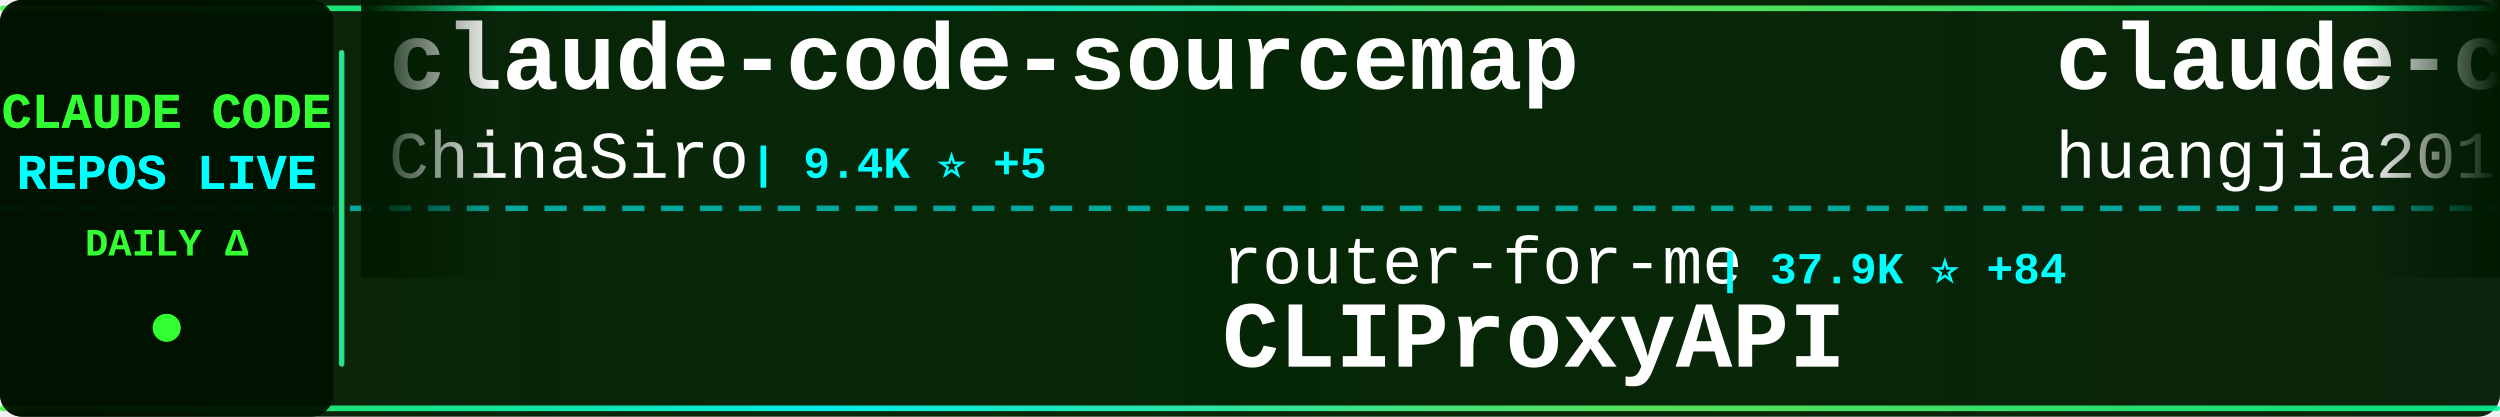
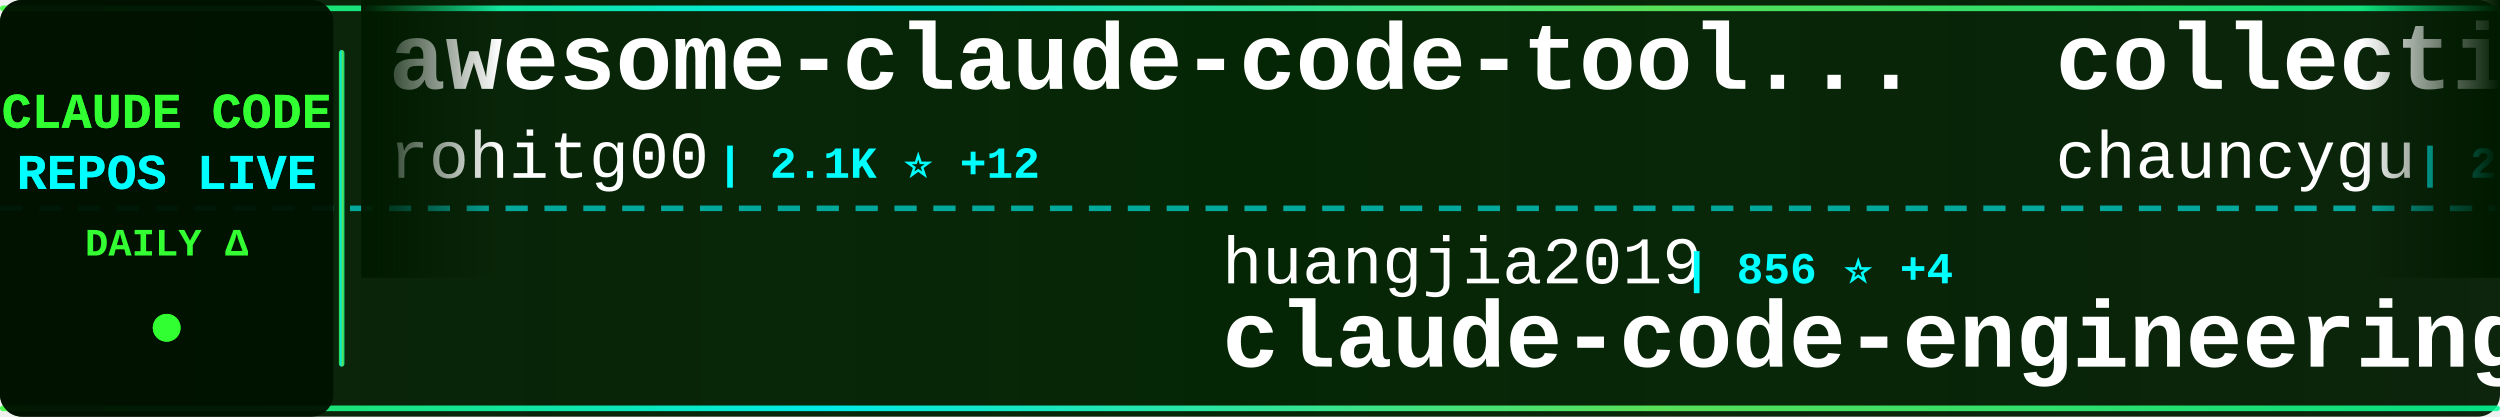
<svg xmlns="http://www.w3.org/2000/svg" width="900" height="150">
  <defs>
    <linearGradient id="tickerBg" x1="0%" y1="0%" x2="100%" y2="0%">
      <stop offset="0%" style="stop-color:#001a00;stop-opacity:0.95" />
      <stop offset="50%" style="stop-color:#002200;stop-opacity:0.98" />
      <stop offset="100%" style="stop-color:#001a00;stop-opacity:0.95" />
    </linearGradient>
    <linearGradient id="borderGrad" x1="0%" y1="0%" x2="100%" y2="0%">
      <stop offset="0%" style="stop-color:#33ff33;stop-opacity:0.85">
        <animate attributeName="stop-opacity" values="0.85;1;0.85" dur="2s" repeatCount="indefinite" />
      </stop>
      <stop offset="33%" style="stop-color:#00ffff;stop-opacity:0.9">
        <animate attributeName="stop-opacity" values="0.9;1;0.9" dur="2.2s" repeatCount="indefinite" />
      </stop>
      <stop offset="66%" style="stop-color:#66ff66;stop-opacity:0.85">
        <animate attributeName="stop-opacity" values="0.85;1;0.85" dur="1.8s" repeatCount="indefinite" />
      </stop>
      <stop offset="100%" style="stop-color:#00ff99;stop-opacity:0.85">
        <animate attributeName="stop-opacity" values="0.85;1;0.85" dur="2s" repeatCount="indefinite" />
      </stop>
    </linearGradient>
    <filter id="textGlow">
      <feGaussianBlur stdDeviation="0.1" result="coloredBlur" />
      <feMerge>
        <feMergeNode in="coloredBlur" />
        <feMergeNode in="SourceGraphic" />
      </feMerge>
    </filter>
    <filter id="metricGlow">
      <feGaussianBlur stdDeviation="0.2" result="coloredBlur" />
      <feMerge>
        <feMergeNode in="coloredBlur" />
        <feMergeNode in="SourceGraphic" />
      </feMerge>
    </filter>
    <linearGradient id="leftFade" x1="0%" y1="0%" x2="100%" y2="0%">
      <stop offset="0%" style="stop-color:#001a00;stop-opacity:1" />
      <stop offset="100%" style="stop-color:#001a00;stop-opacity:0" />
    </linearGradient>
    <linearGradient id="rightFade" x1="0%" y1="0%" x2="100%" y2="0%">
      <stop offset="0%" style="stop-color:#001a00;stop-opacity:0" />
      <stop offset="100%" style="stop-color:#001a00;stop-opacity:1" />
    </linearGradient>
  </defs>
  <rect width="900" height="150" fill="url(#tickerBg)" rx="8" />
  <rect x="0" y="2" width="900" height="2" fill="url(#borderGrad)" rx="1" />
  <rect x="0" y="146" width="900" height="2" fill="url(#borderGrad)" rx="1" />
  <line x1="0" y1="75" x2="900" y2="75" stroke="#00ffff" stroke-width="2" stroke-dasharray="8 6" opacity="0.6" />
  <rect x="0" y="0" width="120" height="150" fill="#001100" opacity="0.95" rx="8" />
  <text x="60" y="46" font-family="'Courier New', monospace" font-size="18" font-weight="bold" fill="#33ff33" text-anchor="middle" filter="url(#textGlow)">
    CLAUDE CODE
  </text>
  <text x="60" y="68" font-family="'Courier New', monospace" font-size="18" font-weight="bold" fill="#00ffff" text-anchor="middle" filter="url(#textGlow)">
    REPOS LIVE
  </text>
  <text x="60" y="92" font-family="'Courier New', monospace" font-size="14" font-weight="bold" fill="#33ff33" text-anchor="middle">
    DAILY Δ
  </text>
  <circle cx="60" cy="118" r="5" fill="#33ff33" filter="url(#metricGlow)">
    <animate attributeName="r" values="4;6;4" dur="1.5s" repeatCount="indefinite" />
    <animate attributeName="opacity" values="0.6;1;0.6" dur="1.5s" repeatCount="indefinite" />
  </circle>
  <rect x="122" y="18" width="2" height="114" fill="url(#borderGrad)" rx="1" />
  <clipPath id="tickerClip">
    <rect x="130" y="0" width="770" height="150" />
  </clipPath>
  <g clip-path="url(#tickerClip)">
    <g id="tickerItems">
      <animateTransform attributeName="transform" attributeType="XML" type="translate" from="0 0" to="-3000 0" dur="54s" repeatCount="indefinite" />
      <g transform="translate(0, 0)">
-         <text x="140" y="32" font-family="'Courier New', monospace" font-size="34" font-weight="bold" fill="#ffffff">claude-code-sourcemap</text>
-         <text x="140" y="64" font-family="'Courier New', monospace" font-size="24" font-weight="normal" fill="#ffffff" opacity="1.0">ChinaSiro</text>
-         <text x="270" y="64" font-family="'Courier New', monospace" font-size="16" font-weight="bold" fill="#00ffff"> | 9.4K ⭐ +5</text>
+         <text x="140" y="32" font-family="'Courier New', monospace" font-size="34" font-weight="bold" fill="#ffffff">awesome-claude-code-tool...</text>
+         <text x="140" y="64" font-family="'Courier New', monospace" font-size="24" font-weight="normal" fill="#ffffff" opacity="1.0">rohitg00</text>
+         <text x="258" y="64" font-family="'Courier New', monospace" font-size="16" font-weight="bold" fill="#00ffff"> | 2.1K ⭐ +12</text>
      </g>
      <g transform="translate(300, 0)">
-         <text x="140" y="102" font-family="'Courier New', monospace" font-size="24" font-weight="normal" fill="#ffffff" opacity="1.0">router-for-me</text>
-         <text x="318" y="102" font-family="'Courier New', monospace" font-size="16" font-weight="bold" fill="#00ffff"> | 37.9K ⭐ +84</text>
-         <text x="140" y="132" font-family="'Courier New', monospace" font-size="34" font-weight="bold" fill="#ffffff">CLIProxyAPI</text>
+         <text x="140" y="102" font-family="'Courier New', monospace" font-size="24" font-weight="normal" fill="#ffffff" opacity="1.0">huangjia2019</text>
+         <text x="306" y="102" font-family="'Courier New', monospace" font-size="16" font-weight="bold" fill="#00ffff"> | 856 ⭐ +4</text>
+         <text x="140" y="132" font-family="'Courier New', monospace" font-size="34" font-weight="bold" fill="#ffffff">claude-code-engineering</text>
      </g>
      <g transform="translate(600, 0)">
-         <text x="140" y="32" font-family="'Courier New', monospace" font-size="34" font-weight="bold" fill="#ffffff">claude-code-engineering</text>
-         <text x="140" y="64" font-family="'Courier New', monospace" font-size="24" font-weight="normal" fill="#ffffff" opacity="1.0">huangjia2019</text>
-         <text x="306" y="64" font-family="'Courier New', monospace" font-size="16" font-weight="bold" fill="#00ffff"> | 856 ⭐ +4</text>
+         <text x="140" y="32" font-family="'Courier New', monospace" font-size="34" font-weight="bold" fill="#ffffff">collection-claude-code-s...</text>
+         <text x="140" y="64" font-family="'Courier New', monospace" font-size="24" font-weight="normal" fill="#ffffff" opacity="1.0">chauncygu</text>
+         <text x="270" y="64" font-family="'Courier New', monospace" font-size="16" font-weight="bold" fill="#00ffff"> | 2.6K ⭐ +5</text>
      </g>
      <g transform="translate(900, 0)">
-         <text x="140" y="102" font-family="'Courier New', monospace" font-size="24" font-weight="normal" fill="#ffffff" opacity="1.0">ykdojo</text>
-         <text x="234" y="102" font-family="'Courier New', monospace" font-size="16" font-weight="bold" fill="#00ffff"> | 8.9K ⭐ +12</text>
-         <text x="140" y="132" font-family="'Courier New', monospace" font-size="34" font-weight="bold" fill="#ffffff">claude-code-tips</text>
+         <text x="140" y="102" font-family="'Courier New', monospace" font-size="24" font-weight="normal" fill="#ffffff" opacity="1.0">Alishahryar1</text>
+         <text x="306" y="102" font-family="'Courier New', monospace" font-size="16" font-weight="bold" fill="#00ffff"> | 35.4K ⭐ +273</text>
+         <text x="140" y="132" font-family="'Courier New', monospace" font-size="34" font-weight="bold" fill="#ffffff">free-claude-code</text>
      </g>
      <g transform="translate(1200, 0)">
-         <text x="140" y="32" font-family="'Courier New', monospace" font-size="34" font-weight="bold" fill="#ffffff">claude-code-source</text>
-         <text x="140" y="64" font-family="'Courier New', monospace" font-size="24" font-weight="normal" fill="#ffffff" opacity="1.0">JrCx7scC</text>
-         <text x="258" y="64" font-family="'Courier New', monospace" font-size="16" font-weight="bold" fill="#00ffff"> | 370 ⭐</text>
+         <text x="140" y="32" font-family="'Courier New', monospace" font-size="34" font-weight="bold" fill="#ffffff">claude-code-source-build</text>
+         <text x="140" y="64" font-family="'Courier New', monospace" font-size="24" font-weight="normal" fill="#ffffff" opacity="1.0">andrew-kramer-inno</text>
+         <text x="378" y="64" font-family="'Courier New', monospace" font-size="16" font-weight="bold" fill="#00ffff"> | 590 ⭐</text>
      </g>
      <g transform="translate(1500, 0)">
-         <text x="140" y="102" font-family="'Courier New', monospace" font-size="24" font-weight="normal" fill="#ffffff" opacity="1.0">diet103</text>
-         <text x="246" y="102" font-family="'Courier New', monospace" font-size="16" font-weight="bold" fill="#00ffff"> | 9.7K ⭐ +5</text>
-         <text x="140" y="132" font-family="'Courier New', monospace" font-size="34" font-weight="bold" fill="#ffffff">claude-code-infrastructu...</text>
+         <text x="140" y="102" font-family="'Courier New', monospace" font-size="24" font-weight="normal" fill="#ffffff" opacity="1.0">frankbria</text>
+         <text x="270" y="102" font-family="'Courier New', monospace" font-size="16" font-weight="bold" fill="#00ffff"> | 9.4K ⭐ +15</text>
+         <text x="140" y="132" font-family="'Courier New', monospace" font-size="34" font-weight="bold" fill="#ffffff">ralph-claude-code</text>
      </g>
      <g transform="translate(1800, 0)">
-         <text x="140" y="32" font-family="'Courier New', monospace" font-size="34" font-weight="bold" fill="#ffffff">my-claude-code-setup</text>
-         <text x="140" y="64" font-family="'Courier New', monospace" font-size="24" font-weight="normal" fill="#ffffff" opacity="1.0">centminmod</text>
-         <text x="282" y="64" font-family="'Courier New', monospace" font-size="16" font-weight="bold" fill="#00ffff"> | 2.4K ⭐ +4</text>
+         <text x="140" y="32" font-family="'Courier New', monospace" font-size="34" font-weight="bold" fill="#ffffff">claude-code-from-source</text>
+         <text x="140" y="64" font-family="'Courier New', monospace" font-size="24" font-weight="normal" fill="#ffffff" opacity="1.0">alejandrobalderas</text>
+         <text x="366" y="64" font-family="'Courier New', monospace" font-size="16" font-weight="bold" fill="#00ffff"> | 2.2K ⭐ +27</text>
      </g>
      <g transform="translate(2100, 0)">
-         <text x="140" y="102" font-family="'Courier New', monospace" font-size="24" font-weight="normal" fill="#ffffff" opacity="1.0">fazxes</text>
-         <text x="234" y="102" font-family="'Courier New', monospace" font-size="16" font-weight="bold" fill="#00ffff"> | 221 ⭐</text>
-         <text x="140" y="132" font-family="'Courier New', monospace" font-size="34" font-weight="bold" fill="#ffffff">Claude-code</text>
+         <text x="140" y="102" font-family="'Courier New', monospace" font-size="24" font-weight="normal" fill="#ffffff" opacity="1.0">FlorianBruniaux</text>
+         <text x="342" y="102" font-family="'Courier New', monospace" font-size="16" font-weight="bold" fill="#00ffff"> | 5.1K ⭐ +18</text>
+         <text x="140" y="132" font-family="'Courier New', monospace" font-size="34" font-weight="bold" fill="#ffffff">claude-code-ultimate-gui...</text>
      </g>
      <g transform="translate(2400, 0)">
-         <text x="140" y="32" font-family="'Courier New', monospace" font-size="34" font-weight="bold" fill="#ffffff">claude-code-harness</text>
-         <text x="140" y="64" font-family="'Courier New', monospace" font-size="24" font-weight="normal" fill="#ffffff" opacity="1.0">Chachamaru127</text>
-         <text x="318" y="64" font-family="'Courier New', monospace" font-size="16" font-weight="bold" fill="#00ffff"> | 2.8K ⭐ +15</text>
+         <text x="140" y="32" font-family="'Courier New', monospace" font-size="34" font-weight="bold" fill="#ffffff">claude-code-source-code-...</text>
+         <text x="140" y="64" font-family="'Courier New', monospace" font-size="24" font-weight="normal" fill="#ffffff" opacity="1.0">ghuntley</text>
+         <text x="258" y="64" font-family="'Courier New', monospace" font-size="16" font-weight="bold" fill="#00ffff"> | 985 ⭐</text>
      </g>
      <g transform="translate(2700, 0)">
-         <text x="140" y="102" font-family="'Courier New', monospace" font-size="24" font-weight="normal" fill="#ffffff" opacity="1.0">catlog22</text>
-         <text x="258" y="102" font-family="'Courier New', monospace" font-size="16" font-weight="bold" fill="#00ffff"> | 2.1K ⭐ +1</text>
-         <text x="140" y="132" font-family="'Courier New', monospace" font-size="34" font-weight="bold" fill="#ffffff">Claude-Code-Workflow</text>
+         <text x="140" y="102" font-family="'Courier New', monospace" font-size="24" font-weight="normal" fill="#ffffff" opacity="1.0">lorryjovens-hub</text>
+         <text x="342" y="102" font-family="'Courier New', monospace" font-size="16" font-weight="bold" fill="#00ffff"> | 1.6K ⭐ +2</text>
+         <text x="140" y="132" font-family="'Courier New', monospace" font-size="34" font-weight="bold" fill="#ffffff">claude-code-rust</text>
      </g>
      <g transform="translate(3000, 0)">
-         <text x="140" y="32" font-family="'Courier New', monospace" font-size="34" font-weight="bold" fill="#ffffff">claude-code-sourcemap</text>
-         <text x="140" y="64" font-family="'Courier New', monospace" font-size="24" font-weight="normal" fill="#ffffff" opacity="1.0">ChinaSiro</text>
-         <text x="270" y="64" font-family="'Courier New', monospace" font-size="16" font-weight="bold" fill="#00ffff"> | 9.4K ⭐ +5</text>
+         <text x="140" y="32" font-family="'Courier New', monospace" font-size="34" font-weight="bold" fill="#ffffff">awesome-claude-code-tool...</text>
+         <text x="140" y="64" font-family="'Courier New', monospace" font-size="24" font-weight="normal" fill="#ffffff" opacity="1.0">rohitg00</text>
+         <text x="258" y="64" font-family="'Courier New', monospace" font-size="16" font-weight="bold" fill="#00ffff"> | 2.1K ⭐ +12</text>
      </g>
      <g transform="translate(3300, 0)">
-         <text x="140" y="102" font-family="'Courier New', monospace" font-size="24" font-weight="normal" fill="#ffffff" opacity="1.0">router-for-me</text>
-         <text x="318" y="102" font-family="'Courier New', monospace" font-size="16" font-weight="bold" fill="#00ffff"> | 37.9K ⭐ +84</text>
-         <text x="140" y="132" font-family="'Courier New', monospace" font-size="34" font-weight="bold" fill="#ffffff">CLIProxyAPI</text>
+         <text x="140" y="102" font-family="'Courier New', monospace" font-size="24" font-weight="normal" fill="#ffffff" opacity="1.0">huangjia2019</text>
+         <text x="306" y="102" font-family="'Courier New', monospace" font-size="16" font-weight="bold" fill="#00ffff"> | 856 ⭐ +4</text>
+         <text x="140" y="132" font-family="'Courier New', monospace" font-size="34" font-weight="bold" fill="#ffffff">claude-code-engineering</text>
      </g>
      <g transform="translate(3600, 0)">
-         <text x="140" y="32" font-family="'Courier New', monospace" font-size="34" font-weight="bold" fill="#ffffff">claude-code-engineering</text>
-         <text x="140" y="64" font-family="'Courier New', monospace" font-size="24" font-weight="normal" fill="#ffffff" opacity="1.0">huangjia2019</text>
-         <text x="306" y="64" font-family="'Courier New', monospace" font-size="16" font-weight="bold" fill="#00ffff"> | 856 ⭐ +4</text>
+         <text x="140" y="32" font-family="'Courier New', monospace" font-size="34" font-weight="bold" fill="#ffffff">collection-claude-code-s...</text>
+         <text x="140" y="64" font-family="'Courier New', monospace" font-size="24" font-weight="normal" fill="#ffffff" opacity="1.0">chauncygu</text>
+         <text x="270" y="64" font-family="'Courier New', monospace" font-size="16" font-weight="bold" fill="#00ffff"> | 2.6K ⭐ +5</text>
      </g>
      <g transform="translate(3900, 0)">
-         <text x="140" y="102" font-family="'Courier New', monospace" font-size="24" font-weight="normal" fill="#ffffff" opacity="1.0">ykdojo</text>
-         <text x="234" y="102" font-family="'Courier New', monospace" font-size="16" font-weight="bold" fill="#00ffff"> | 8.9K ⭐ +12</text>
-         <text x="140" y="132" font-family="'Courier New', monospace" font-size="34" font-weight="bold" fill="#ffffff">claude-code-tips</text>
+         <text x="140" y="102" font-family="'Courier New', monospace" font-size="24" font-weight="normal" fill="#ffffff" opacity="1.0">Alishahryar1</text>
+         <text x="306" y="102" font-family="'Courier New', monospace" font-size="16" font-weight="bold" fill="#00ffff"> | 35.4K ⭐ +273</text>
+         <text x="140" y="132" font-family="'Courier New', monospace" font-size="34" font-weight="bold" fill="#ffffff">free-claude-code</text>
      </g>
    </g>
  </g>
  <rect x="130" y="0" width="50" height="100" fill="url(#leftFade)" />
  <rect x="850" y="0" width="50" height="100" fill="url(#rightFade)" />
</svg>
